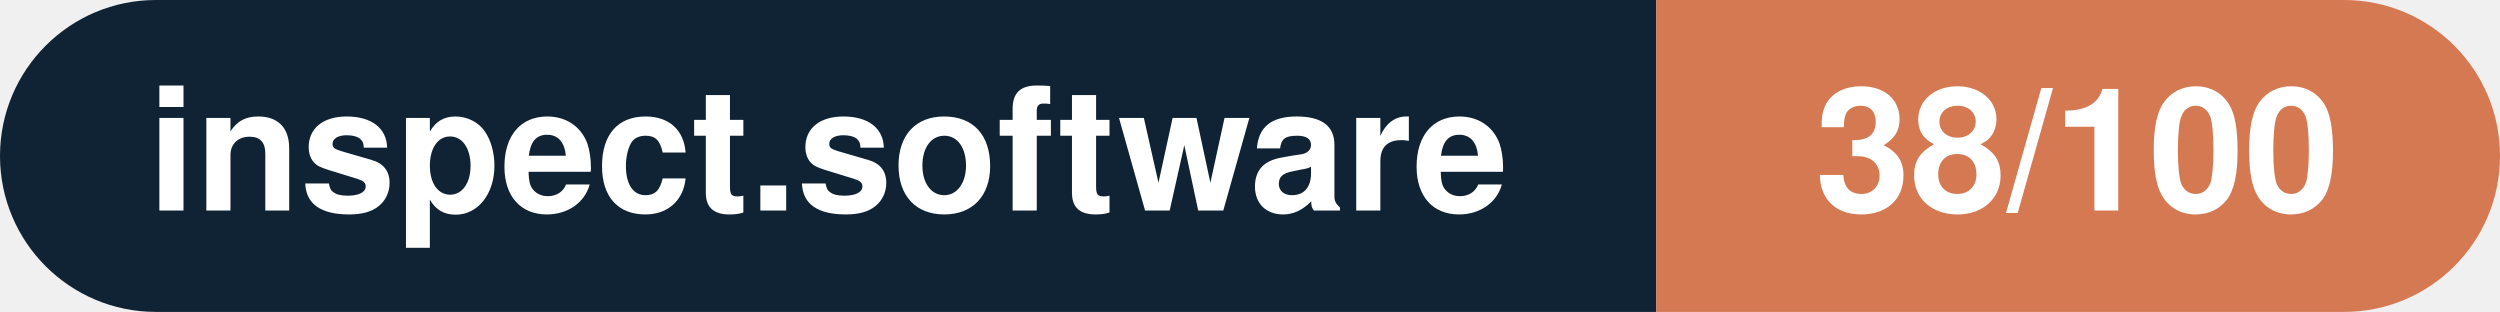
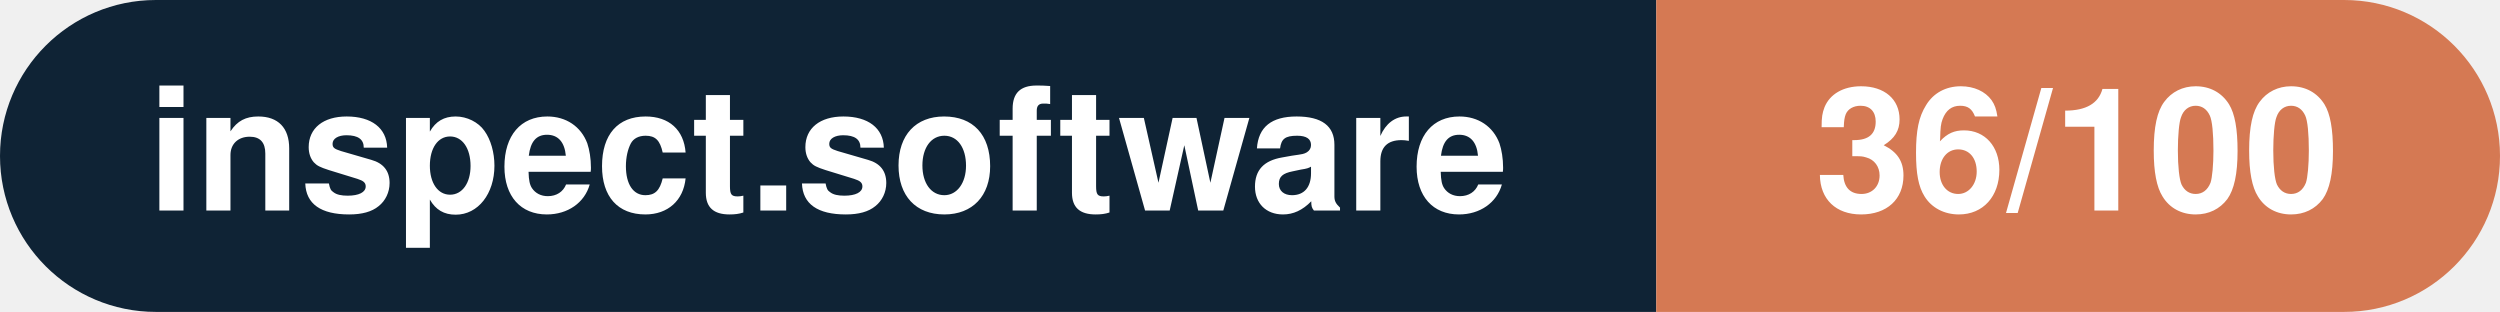
- <svg xmlns="http://www.w3.org/2000/svg" width="160.3" height="20" viewBox="0 0 160.3 20" role="img" aria-label="inspect.software: 38/100">
+ <svg xmlns="http://www.w3.org/2000/svg" width="160.3" height="20" viewBox="0 0 160.3 20" role="img" aria-label="inspect.software: 36/100">
  <clipPath id="rnd">
    <rect width="160.3" height="20" rx="10.0" fill="#fff" />
  </clipPath>
  <g clip-path="url(#rnd)">
    <rect width="106.2" height="20" fill="#0f2335" />
    <rect x="106.2" width="54.1" height="20" fill="#d57953" />
  </g>
  <g fill="#fff" text-anchor="middle" font-family="Helvetica Neue,Helvetica,Arial,sans-serif" font-size="11">
    <text x="53.1" y="13.5" font-weight="600">inspect.software</text>
-     <text x="133.2" y="13.5" font-weight="700">38/100</text>
+     <text x="133.2" y="13.5" font-weight="700">36/100</text>
  </g>
</svg>
